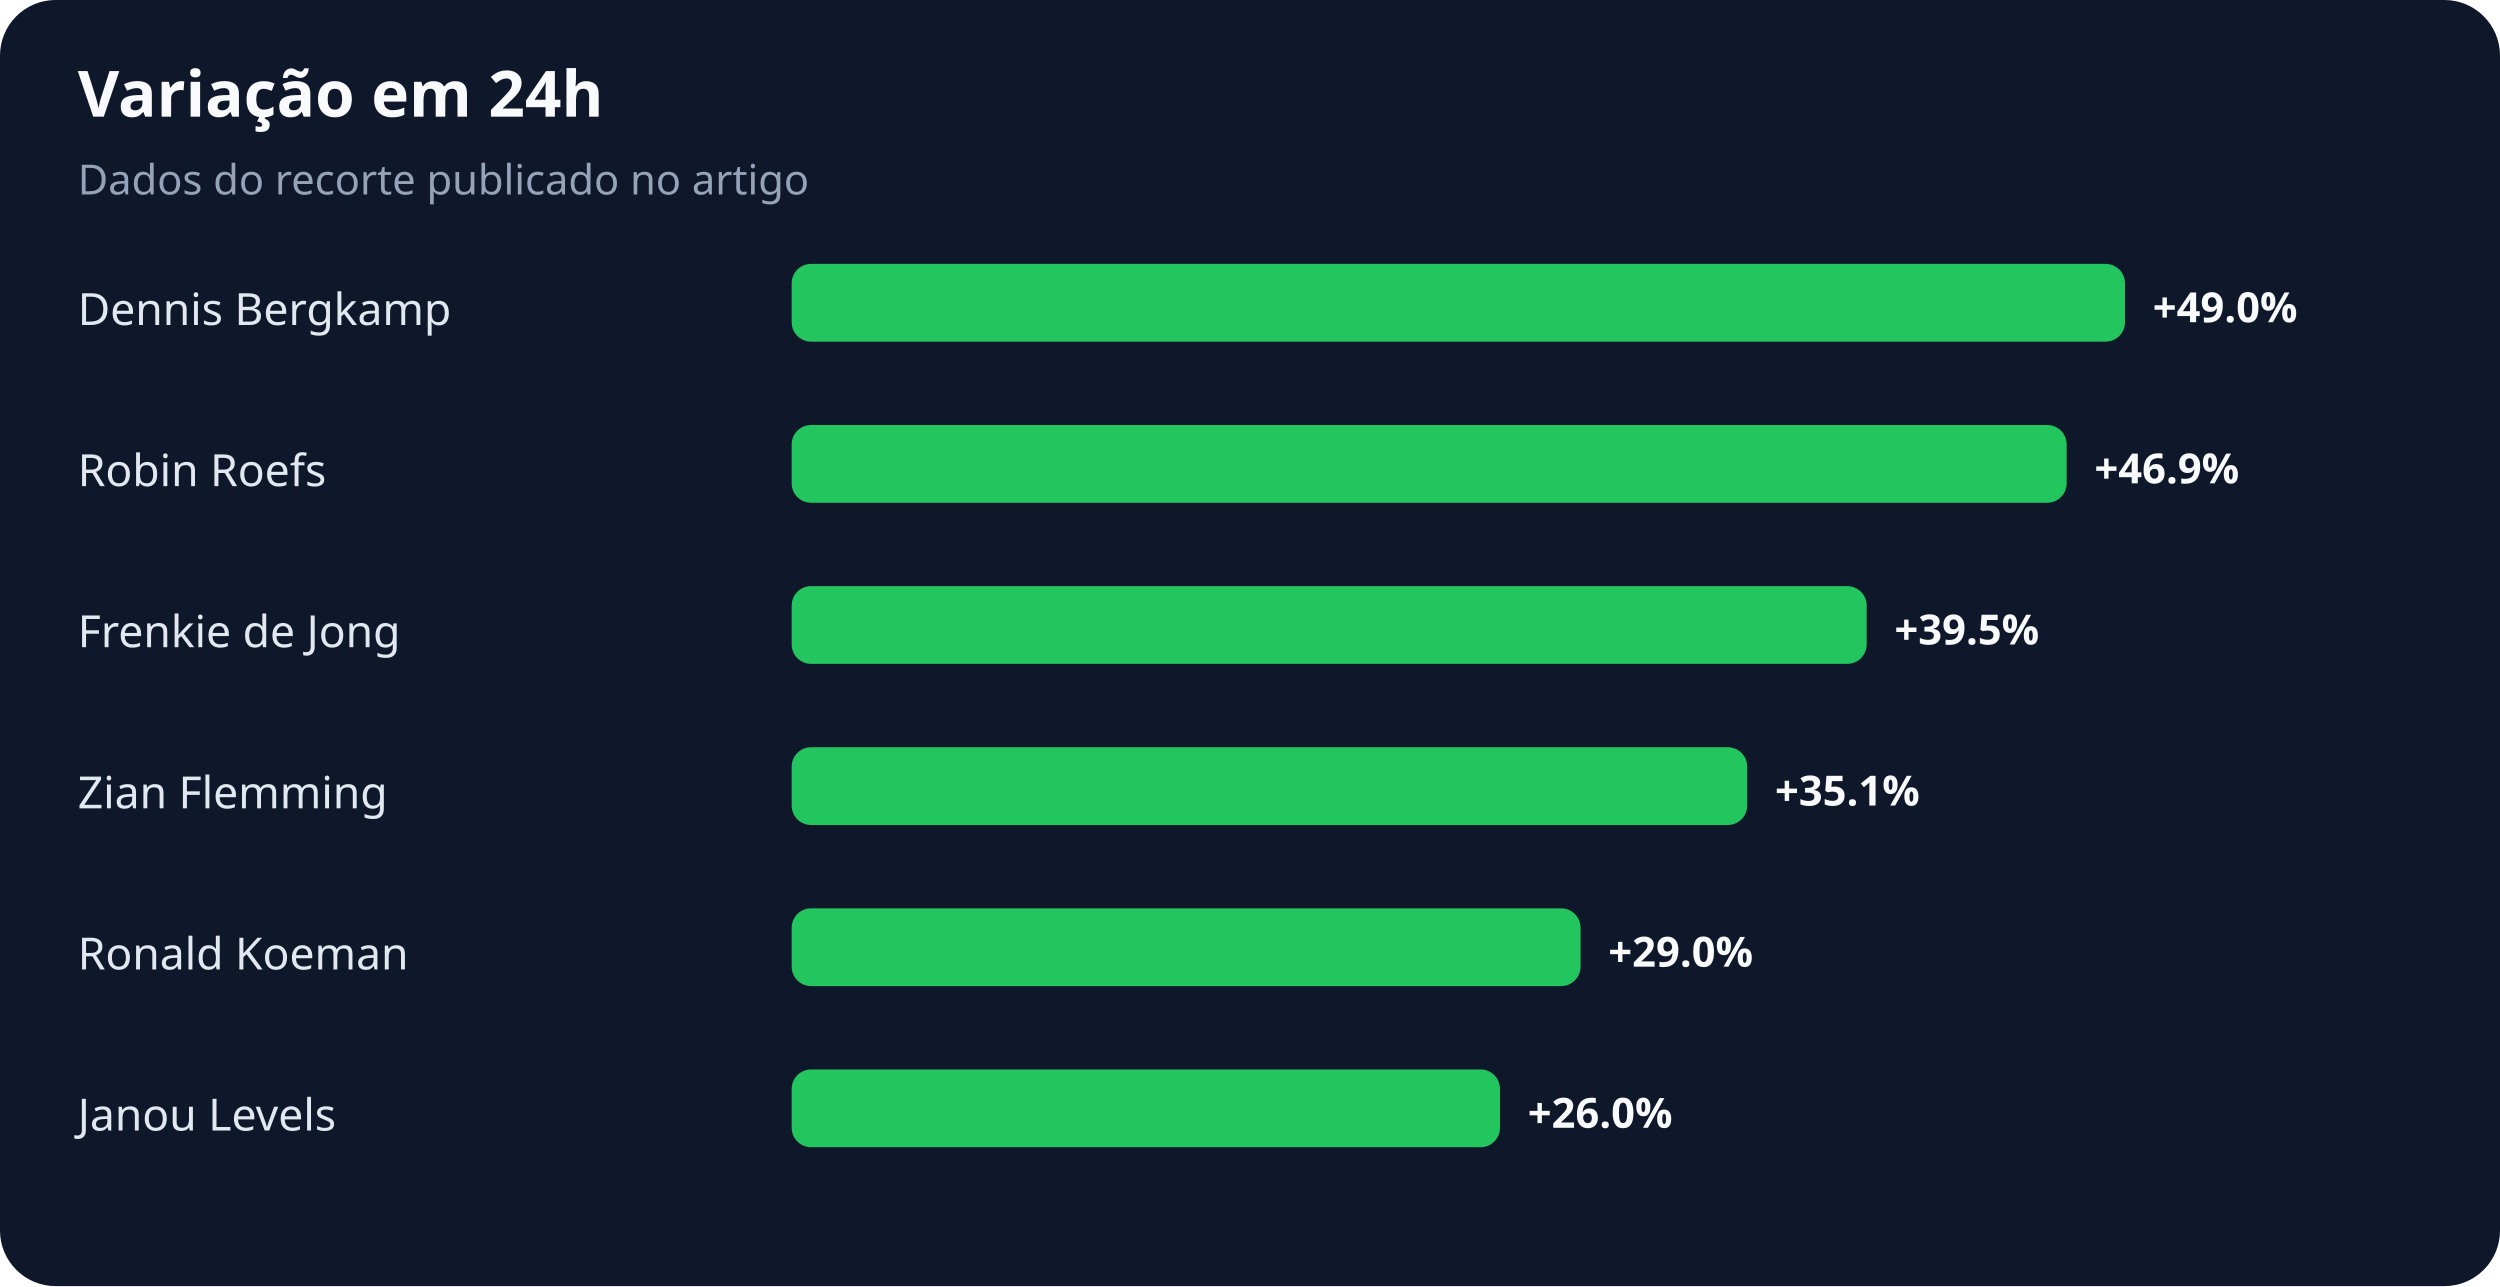
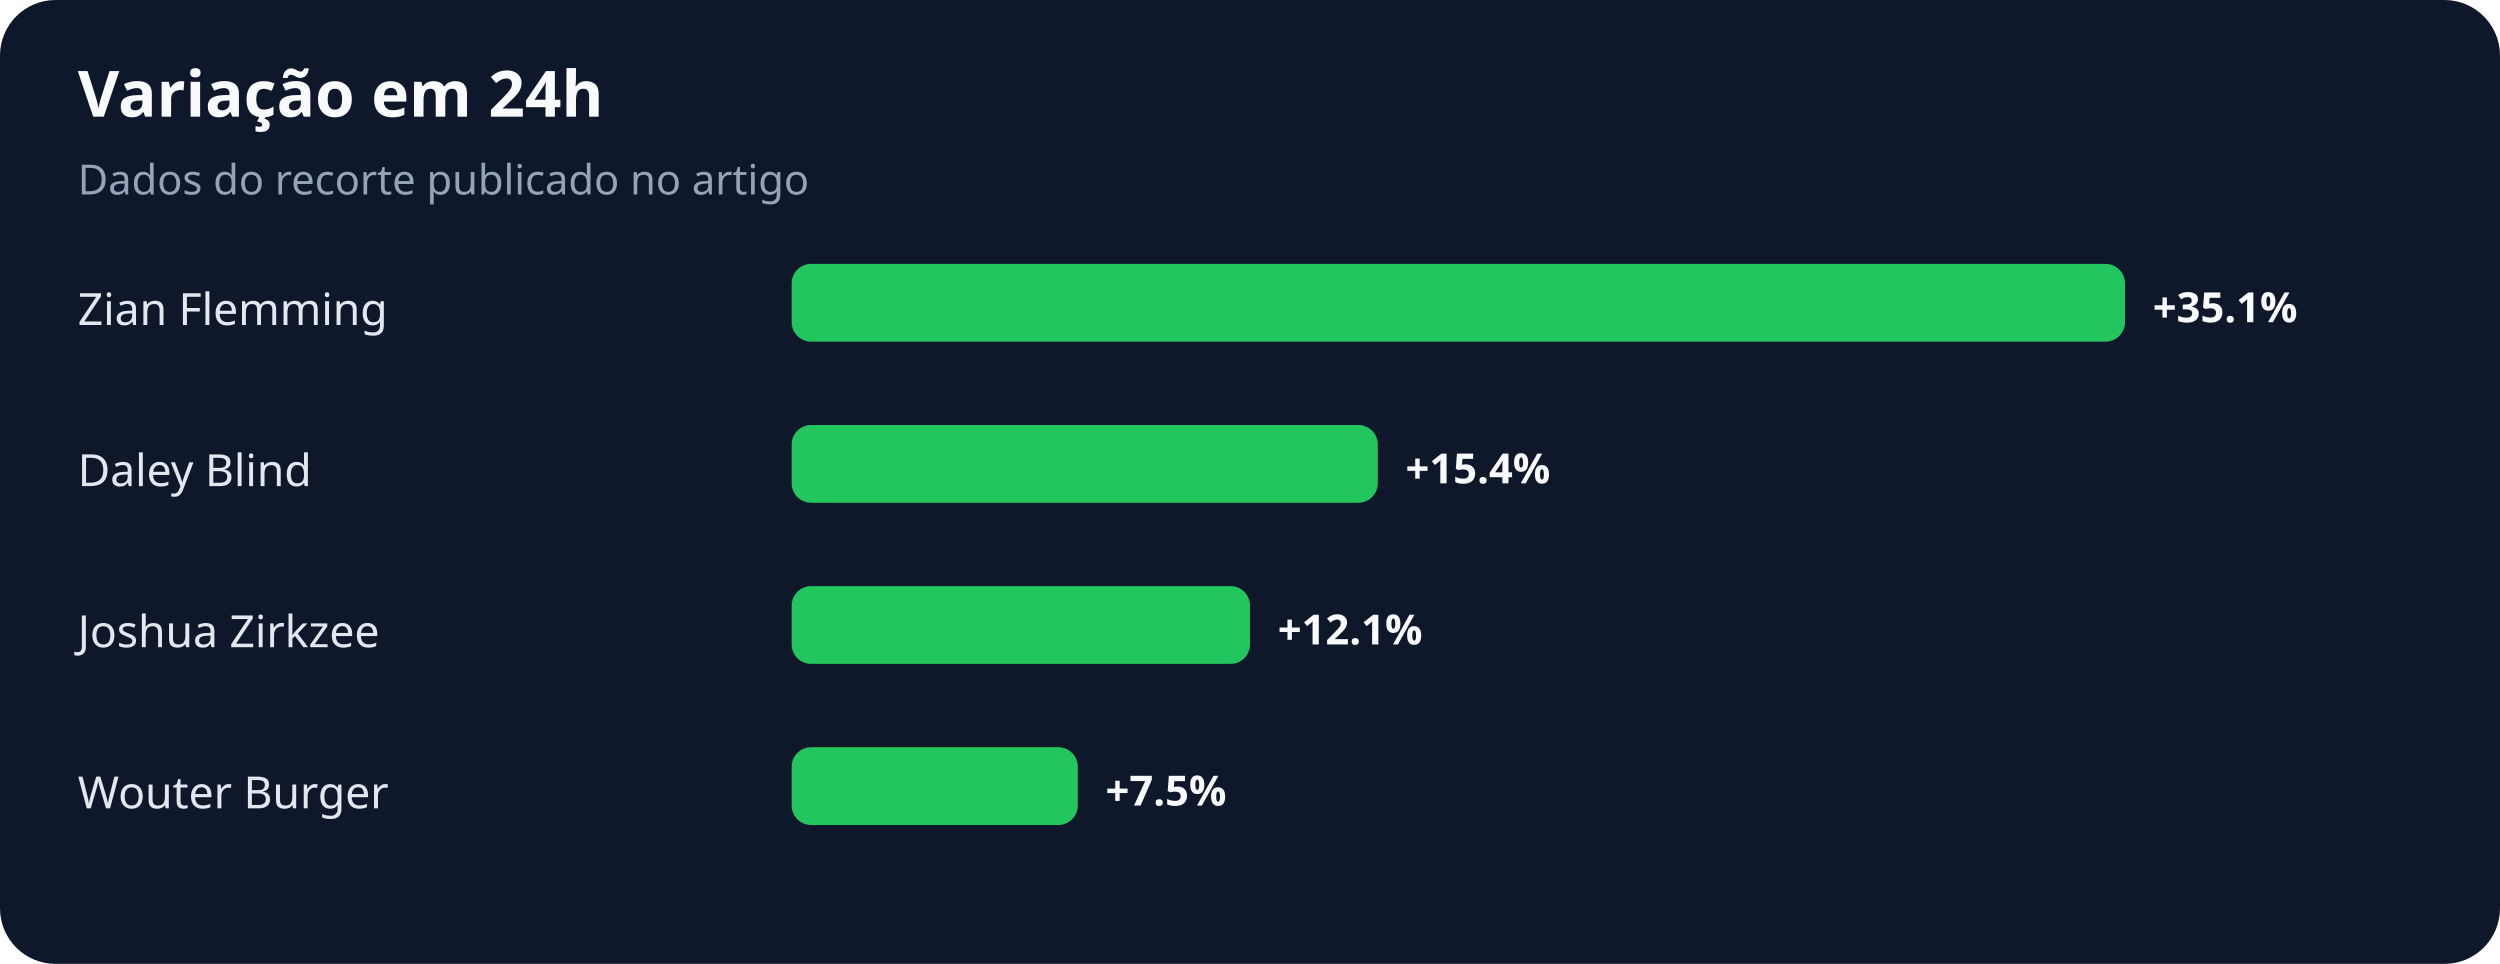
- <svg xmlns="http://www.w3.org/2000/svg" width="900" height="463" viewBox="0 0 900 463" role="img" aria-labelledby="title desc">
+ <svg xmlns="http://www.w3.org/2000/svg" width="900" height="347" viewBox="0 0 900 347" role="img" aria-labelledby="title desc">
  <rect width="100%" height="100%" rx="20" fill="#0f172a" />
  <text x="28" y="42" fill="#f8fafc" font-family="system-ui,sans-serif" font-size="23" font-weight="700">Variação em 24h</text>
  <text x="28" y="70" fill="#94a3b8" font-family="system-ui,sans-serif" font-size="15">Dados do recorte publicado no artigo</text>
-   <text x="28" y="117" fill="#e2e8f0" font-family="system-ui,sans-serif" font-size="16">Dennis Bergkamp</text>
+   <text x="28" y="117" fill="#e2e8f0" font-family="system-ui,sans-serif" font-size="16">Zian Flemming</text>
  <rect x="285" y="95" width="480" height="28" rx="7" fill="#22c55e" />
-   <text x="775" y="116" fill="#f8fafc" font-family="system-ui,sans-serif" font-size="15" font-weight="700">+49.0%</text>
-   <text x="28" y="175" fill="#e2e8f0" font-family="system-ui,sans-serif" font-size="16">Robin Roefs</text>
-   <rect x="285" y="153" width="459" height="28" rx="7" fill="#22c55e" />
-   <text x="754" y="174" fill="#f8fafc" font-family="system-ui,sans-serif" font-size="15" font-weight="700">+46.9%</text>
-   <text x="28" y="233" fill="#e2e8f0" font-family="system-ui,sans-serif" font-size="16">Frenkie de Jong</text>
-   <rect x="285" y="211" width="387" height="28" rx="7" fill="#22c55e" />
-   <text x="682" y="232" fill="#f8fafc" font-family="system-ui,sans-serif" font-size="15" font-weight="700">+39.5%</text>
-   <text x="28" y="291" fill="#e2e8f0" font-family="system-ui,sans-serif" font-size="16">Zian Flemming</text>
-   <rect x="285" y="269" width="344" height="28" rx="7" fill="#22c55e" />
-   <text x="639" y="290" fill="#f8fafc" font-family="system-ui,sans-serif" font-size="15" font-weight="700">+35.1%</text>
-   <text x="28" y="349" fill="#e2e8f0" font-family="system-ui,sans-serif" font-size="16">Ronald Koeman</text>
-   <rect x="285" y="327" width="284" height="28" rx="7" fill="#22c55e" />
-   <text x="579" y="348" fill="#f8fafc" font-family="system-ui,sans-serif" font-size="15" font-weight="700">+29.0%</text>
-   <text x="28" y="407" fill="#e2e8f0" font-family="system-ui,sans-serif" font-size="16">Janou Levels</text>
-   <rect x="285" y="385" width="255" height="28" rx="7" fill="#22c55e" />
-   <text x="550" y="406" fill="#f8fafc" font-family="system-ui,sans-serif" font-size="15" font-weight="700">+26.0%</text>
+   <text x="775" y="116" fill="#f8fafc" font-family="system-ui,sans-serif" font-size="15" font-weight="700">+35.1%</text>
+   <text x="28" y="175" fill="#e2e8f0" font-family="system-ui,sans-serif" font-size="16">Daley Blind</text>
+   <rect x="285" y="153" width="211" height="28" rx="7" fill="#22c55e" />
+   <text x="506" y="174" fill="#f8fafc" font-family="system-ui,sans-serif" font-size="15" font-weight="700">+15.4%</text>
+   <text x="28" y="233" fill="#e2e8f0" font-family="system-ui,sans-serif" font-size="16">Joshua Zirkzee</text>
+   <rect x="285" y="211" width="165" height="28" rx="7" fill="#22c55e" />
+   <text x="460" y="232" fill="#f8fafc" font-family="system-ui,sans-serif" font-size="15" font-weight="700">+12.1%</text>
+   <text x="28" y="291" fill="#e2e8f0" font-family="system-ui,sans-serif" font-size="16">Wouter Burger</text>
+   <rect x="285" y="269" width="103" height="28" rx="7" fill="#22c55e" />
+   <text x="398" y="290" fill="#f8fafc" font-family="system-ui,sans-serif" font-size="15" font-weight="700">+7.5%</text>
</svg>
